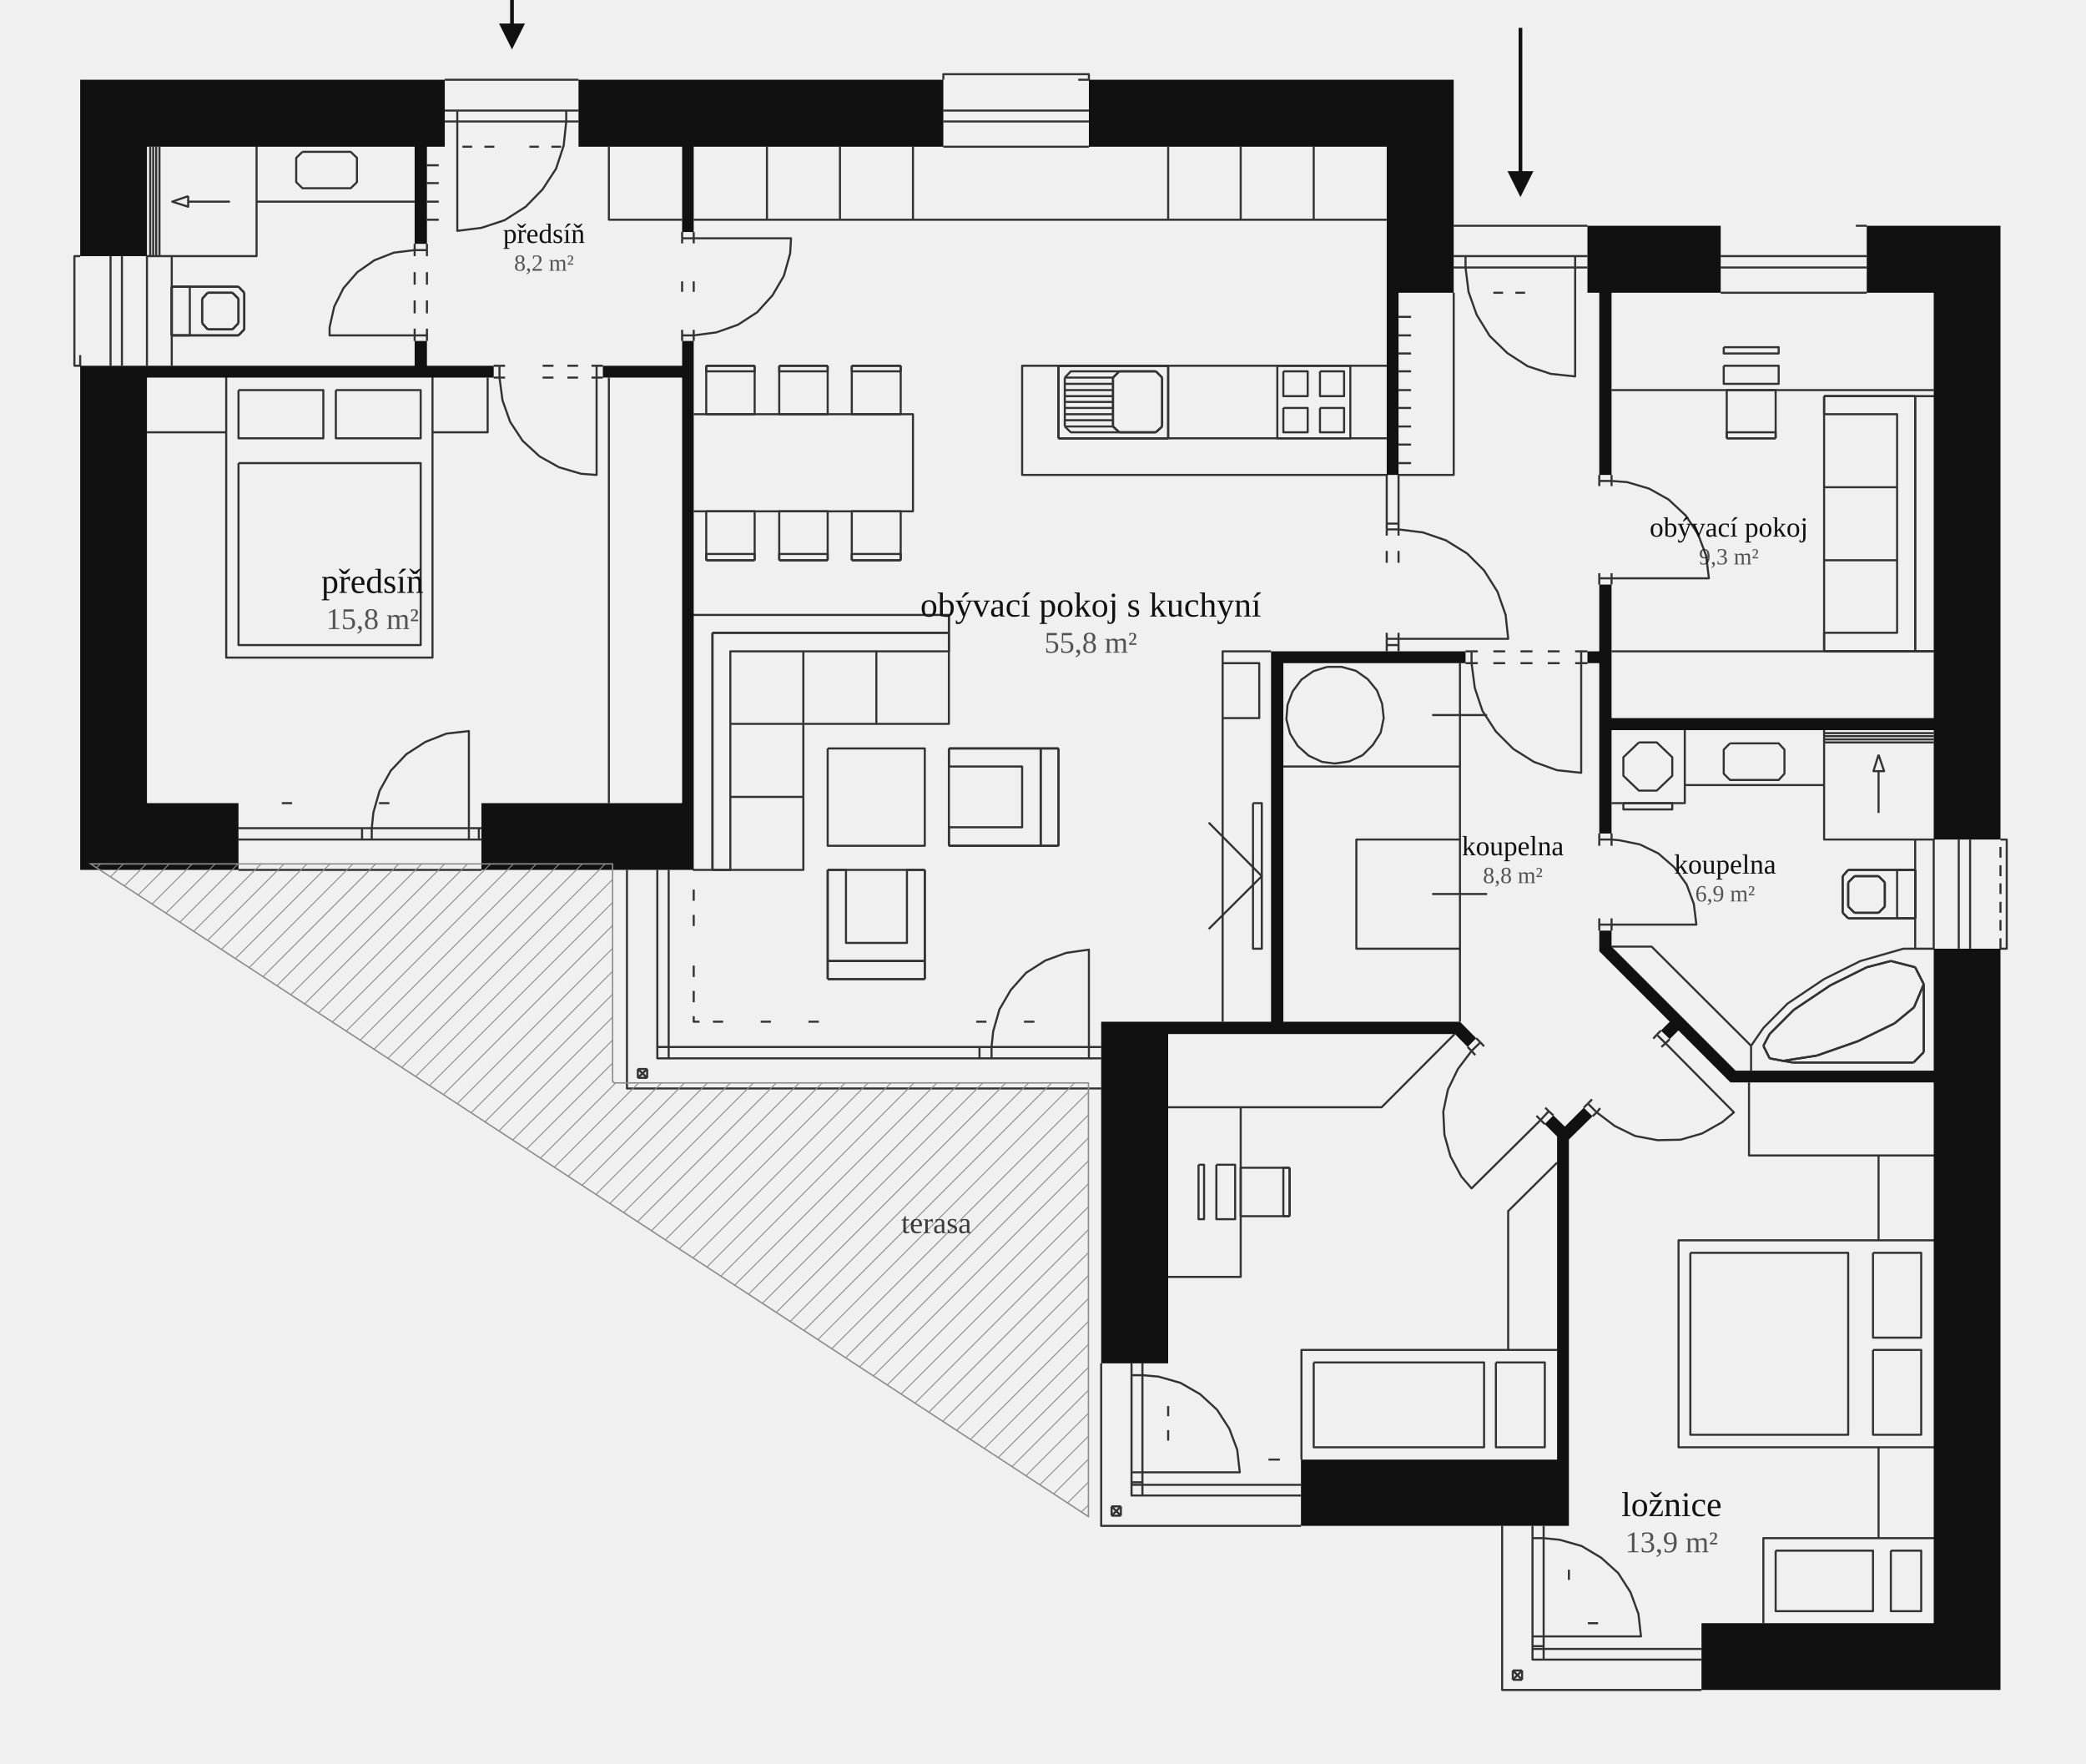
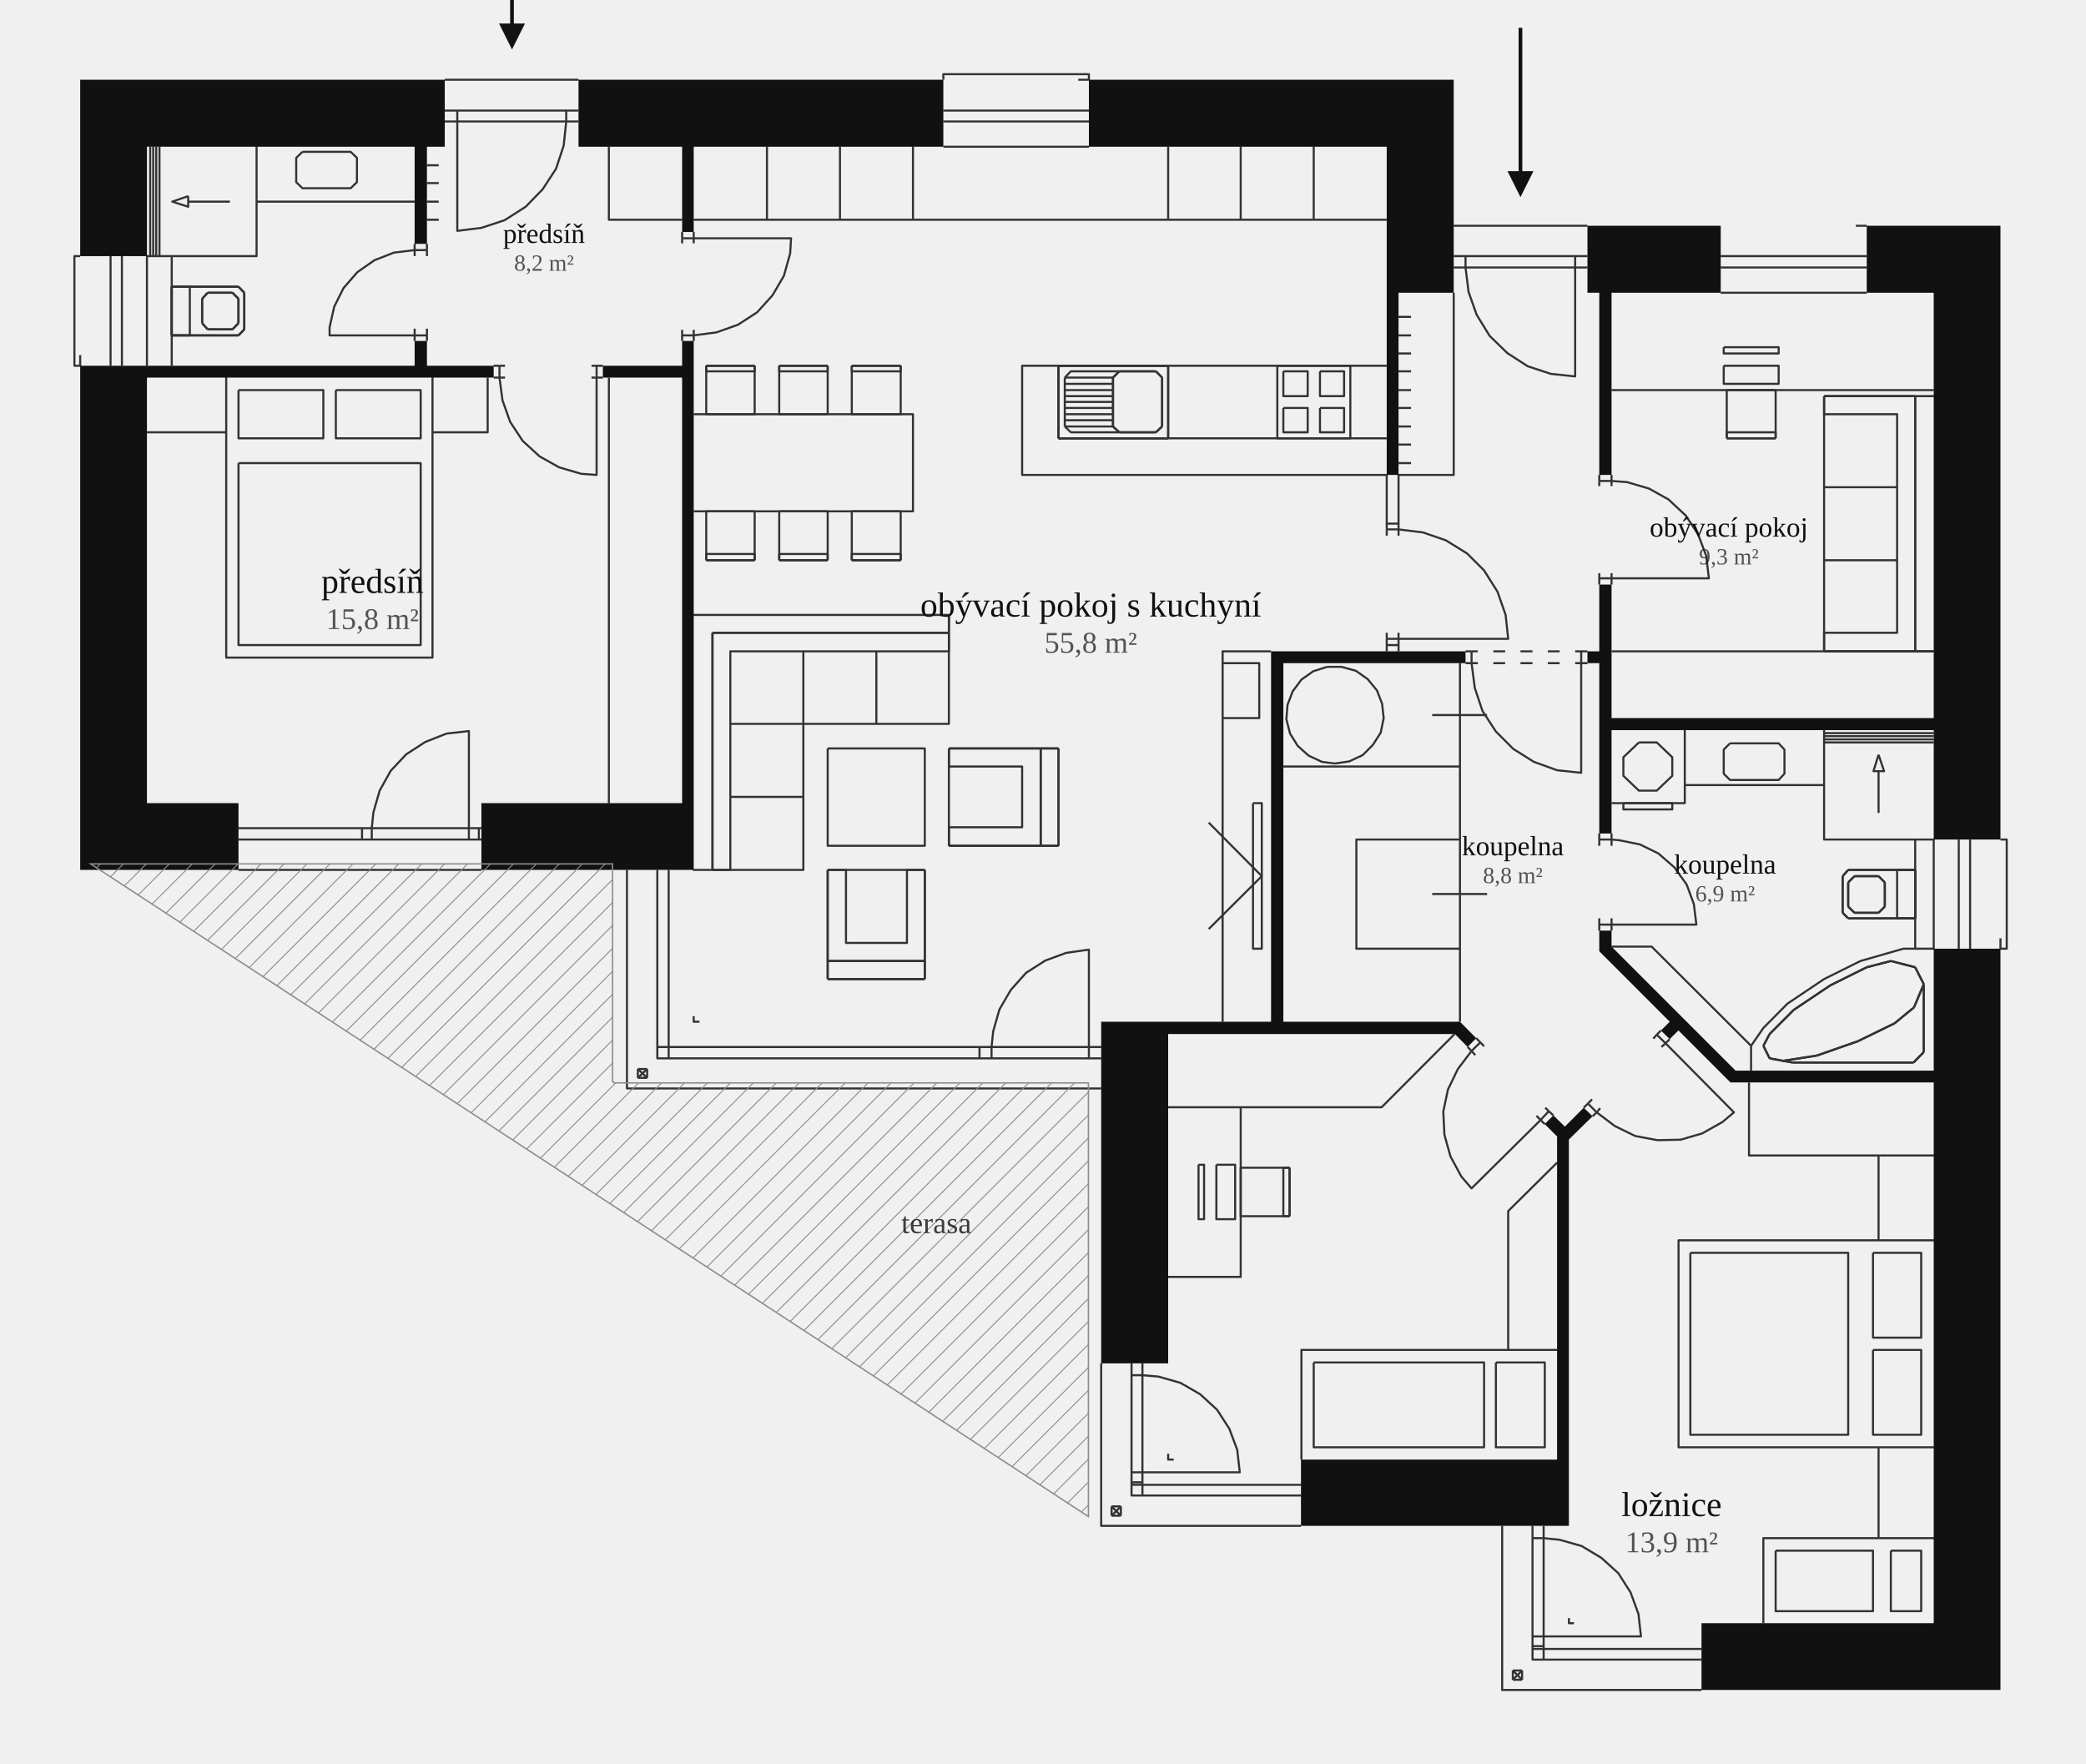
<svg xmlns="http://www.w3.org/2000/svg" viewBox="0 0 900 761" class="floorplan" role="img" aria-label="Půdorys domu 150g9z se zařízením">
  <defs>
    <marker id="sip" viewBox="0 0 10 10" refX="8" refY="5" markerWidth="7" markerHeight="7" orient="auto">
      <path d="M0 0 L10 5 L0 10 Z" fill="#111111" />
    </marker>
    <pattern id="sraf" width="7" height="7" patternUnits="userSpaceOnUse" patternTransform="rotate(45)">
      <path d="M0 0 L0 7" stroke="#8C8C8C" stroke-width=".8" />
    </pattern>
  </defs>
  <style>.furn path{vector-effect:non-scaling-stroke}.doors .arc{stroke-dasharray:2 2;stroke-width:.5}.terasa{fill:url(#sraf);stroke:#8C8C8C;stroke-width:.6}</style>
  <g class="furn" fill="#fff" stroke="#333333" stroke-width=".9" stroke-linejoin="round">
    <path fill="none" d="M249.6 34.4 L191.9 34.4" />
    <path fill="none" d="M407.0 34.4 L407.0 32.0 L469.8 32.0 L469.8 34.4 L465.2 34.4" />
    <path fill="none" d="M249.6 47.7 L191.9 47.7" />
    <path fill="none" d="M197.3 47.7 L197.3 99.6 L207.7 98.3 L217.7 95.0 L226.8 89.2 L234.1 81.7 L239.9 72.8 L243.2 62.8 L244.3 52.4 L244.3 47.7" />
    <path fill="none" d="M469.8 47.7 L407.0 47.7" />
    <path fill="none" d="M249.6 52.4 L191.9 52.4" />
    <path fill="none" d="M469.8 52.4 L407.0 52.4" />
    <path fill="none" d="M64.8 110.5 L64.8 63.3" />
    <path fill="none" d="M66.1 110.5 L66.1 63.3" />
    <path fill="none" d="M67.4 110.5 L67.4 63.3" />
    <path fill="none" d="M68.8 110.5 L68.8 63.3" />
-     <path fill="none" d="M203.7 63.3 L199.5 63.3" />
-     <path fill="none" d="M213.3 63.3 L209.0 63.3" />
-     <path fill="none" d="M232.5 63.3 L228.4 63.3" />
-     <path fill="none" d="M242.1 63.3 L237.9 63.3" />
    <path fill="none" d="M294.3 94.8 L262.7 94.8 L262.7 63.3" />
    <path fill="none" d="M330.9 63.3 L330.9 94.8" />
    <path fill="none" d="M362.4 63.3 L362.4 94.8" />
    <path fill="none" d="M393.9 63.3 L393.9 94.8" />
    <path fill="none" d="M469.8 63.3 L407.0 63.3" />
    <path fill="none" d="M504.0 63.3 L504.0 94.8" />
    <path fill="none" d="M535.3 63.3 L535.3 94.8" />
    <path fill="none" d="M566.8 63.3 L566.8 94.8" />
    <path fill="none" d="M189.3 71.3 L184.2 71.3" />
    <path fill="none" d="M189.3 79.0 L184.2 79.0" />
    <path fill="none" d="M99.2 87.0 L81.2 87.0" />
    <path fill="none" d="M178.9 87.0 L110.7 87.0 L110.7 63.3 L110.7 110.5 L63.4 110.5 L63.4 157.8" />
    <path fill="none" d="M189.3 87.0 L184.2 87.0" />
    <path fill="none" d="M189.3 94.8 L184.2 94.8" />
    <path fill="none" d="M598.3 94.8 L299.3 94.8" />
    <path fill="none" d="M684.9 97.4 L627.2 97.4" />
    <path fill="none" d="M805.4 97.4 L800.7 97.4" />
    <path fill="none" d="M294.3 100.1 L294.3 102.8" />
    <path fill="none" d="M299.3 100.1 L299.3 102.8" />
    <path fill="none" d="M294.3 102.8 L294.3 105.0" />
    <path fill="none" d="M299.3 102.8 L294.3 102.8" />
    <path fill="none" d="M299.3 102.8 L299.3 105.0" />
    <path fill="none" d="M299.3 144.7 L309.1 143.4 L318.4 140.1 L326.7 134.7 L333.3 127.4 L338.2 119.0 L340.9 109.4 L341.3 102.8 L299.3 102.8" />
    <path fill="none" d="M178.9 105.2 L178.9 107.9" />
    <path fill="none" d="M184.2 105.2 L184.2 107.9" />
    <path fill="none" d="M178.9 107.9 L178.9 110.5" />
    <path fill="none" d="M178.9 107.9 L184.2 107.9" />
    <path fill="none" d="M178.9 107.9 L169.9 109.0 L161.5 112.3 L154.2 117.4 L148.2 124.3 L144.2 132.3 L142.2 141.2 L142.2 144.7 L178.9 144.7" />
    <path fill="none" d="M184.2 107.9 L184.2 110.5" />
    <path fill="none" d="M34.6 110.5 L32.1 110.5 L32.1 157.8 L34.6 157.8 L34.6 153.2" />
    <path fill="none" d="M47.7 157.8 L47.7 110.5" />
    <path fill="none" d="M52.6 157.8 L52.6 110.5" />
    <path fill="none" d="M74.1 110.5 L74.1 157.8" />
    <path fill="none" d="M684.9 110.5 L627.2 110.5" />
    <path fill="none" d="M632.3 110.5 L632.3 115.4 L633.6 125.9 L637.1 135.8 L642.7 144.9 L650.3 152.3 L659.1 158.0 L669.1 161.3 L679.6 162.4 L679.6 110.5" />
    <path fill="none" d="M805.4 110.5 L742.4 110.5" />
    <path fill="none" d="M684.9 115.4 L627.2 115.4" />
    <path fill="none" d="M805.4 115.4 L742.4 115.4" />
-     <path fill="none" d="M178.9 117.4 L178.9 122.8" />
-     <path fill="none" d="M184.2 117.4 L184.2 122.8" />
-     <path fill="none" d="M294.3 121.4 L294.3 125.9" />
-     <path fill="none" d="M299.3 121.4 L299.3 125.9" />
    <path fill="none" d="M74.1 144.7 L74.1 123.7" />
    <path fill="none" d="M74.1 123.7 L74.1 144.7" />
    <path fill="none" d="M74.1 123.7 L74.1 144.7" />
    <path fill="none" d="M102.9 123.7 L74.1 123.7" />
    <path fill="none" d="M74.1 123.7 L81.9 123.7 L81.9 144.7 L74.1 144.7" />
    <path fill="none" d="M102.9 123.7 L74.1 123.7" />
    <path fill="none" d="M105.4 126.3 L102.9 123.7" />
    <path fill="none" d="M105.4 126.3 L102.9 123.7" />
    <path fill="none" d="M100.3 126.3 L89.6 126.3" />
    <path fill="none" d="M100.3 126.3 L89.6 126.3" />
    <path fill="none" d="M89.6 126.3 L87.2 128.9" />
    <path fill="none" d="M89.6 126.3 L87.2 128.9" />
    <path fill="none" d="M102.9 128.9 L100.3 126.3" />
    <path fill="none" d="M102.9 128.9 L100.3 126.3" />
    <path fill="none" d="M105.4 142.1 L105.4 126.3" />
    <path fill="none" d="M105.4 142.1 L105.4 126.3" />
    <path fill="none" d="M627.2 126.3 L627.2 204.9 L603.4 204.9 L603.4 228.4" />
-     <path fill="none" d="M648.5 126.3 L644.3 126.3" />
-     <path fill="none" d="M658.0 126.3 L653.8 126.3" />
    <path fill="none" d="M805.4 126.3 L742.4 126.3" />
    <path fill="none" d="M87.2 128.9 L87.2 139.4" />
    <path fill="none" d="M87.2 128.9 L87.2 139.4" />
    <path fill="none" d="M102.9 139.4 L102.9 128.9" />
    <path fill="none" d="M102.9 139.4 L102.9 128.9" />
-     <path fill="none" d="M178.9 129.6 L178.9 135.2" />
-     <path fill="none" d="M184.2 129.6 L184.2 135.2" />
    <path fill="none" d="M603.4 136.7 L608.8 136.7" />
    <path fill="none" d="M87.2 139.4 L89.6 142.1" />
    <path fill="none" d="M87.2 139.4 L89.6 142.1" />
    <path fill="none" d="M100.3 142.1 L102.9 139.4" />
    <path fill="none" d="M100.3 142.1 L102.9 139.4" />
    <path fill="none" d="M178.9 141.8 L178.9 144.7" />
    <path fill="none" d="M184.2 141.8 L184.2 144.7" />
    <path fill="none" d="M89.6 142.1 L100.3 142.1" />
    <path fill="none" d="M89.6 142.1 L100.3 142.1" />
    <path fill="none" d="M102.9 144.7 L105.4 142.1" />
    <path fill="none" d="M102.9 144.7 L105.4 142.1" />
    <path fill="none" d="M294.3 142.3 L294.3 144.7" />
    <path fill="none" d="M299.3 142.3 L299.3 144.7" />
    <path fill="none" d="M74.1 144.7 L102.9 144.7" />
    <path fill="none" d="M74.1 144.7 L102.9 144.7" />
    <path fill="none" d="M178.9 147.1 L178.9 144.7" />
    <path fill="none" d="M178.9 144.7 L184.2 144.7" />
    <path fill="none" d="M184.2 147.1 L184.2 144.7" />
    <path fill="none" d="M294.3 147.1 L294.3 144.7" />
    <path fill="none" d="M299.3 144.7 L294.3 144.7" />
    <path fill="none" d="M299.3 147.1 L299.3 144.7" />
    <path fill="none" d="M603.4 144.7 L608.8 144.7" />
    <path fill="none" d="M603.4 152.5 L608.8 152.5" />
    <path fill="none" d="M213.0 157.8 L215.5 157.8" />
    <path fill="none" d="M215.5 162.9 L215.5 157.8" />
    <path fill="none" d="M217.9 157.8 L215.5 157.8" />
-     <path fill="none" d="M238.8 157.8 L234.1 157.8" />
-     <path fill="none" d="M249.4 157.8 L244.8 157.8" />
    <path fill="none" d="M257.4 157.8 L255.2 157.8" />
    <path fill="none" d="M257.4 162.9 L257.4 157.8" />
    <path fill="none" d="M260.1 157.8 L257.4 157.8" />
    <path fill="none" d="M325.6 157.8 L325.6 178.7 L304.7 178.7 L304.7 157.8" />
    <path fill="none" d="M325.6 157.8 L325.6 160.2 L304.7 160.2 L304.7 157.8" />
    <path fill="none" d="M304.7 157.8 L325.6 157.8" />
    <path fill="none" d="M304.7 157.8 L325.6 157.8" />
    <path fill="none" d="M357.1 157.8 L357.1 178.7 L336.2 178.7 L336.2 157.8" />
    <path fill="none" d="M357.1 157.8 L357.1 160.2 L336.2 160.2 L336.2 157.8" />
    <path fill="none" d="M336.2 157.8 L357.1 157.8" />
    <path fill="none" d="M336.2 157.8 L357.1 157.8" />
    <path fill="none" d="M388.6 157.8 L388.6 178.7 L367.5 178.7 L367.5 157.8" />
    <path fill="none" d="M388.6 157.8 L388.6 160.2 L367.5 160.2 L367.5 157.8" />
    <path fill="none" d="M367.5 157.8 L388.6 157.8" />
    <path fill="none" d="M367.5 157.8 L388.6 157.8" />
    <path fill="none" d="M456.7 189.1 L456.7 157.8" />
    <path fill="none" d="M456.7 189.1 L456.7 157.8" />
    <path fill="none" d="M456.7 189.1 L456.7 157.8" />
    <path fill="none" d="M456.7 157.8 L504.0 157.8" />
    <path fill="none" d="M456.7 157.8 L504.0 157.8" />
    <path fill="none" d="M504.0 157.8 L504.0 189.1" />
    <path fill="none" d="M504.0 157.8 L504.0 189.1" />
    <path fill="none" d="M598.3 157.8 L441.0 157.8 L441.0 204.9 L598.3 204.9 L598.3 228.4" />
    <path fill="none" d="M498.7 160.2 L482.9 160.2" />
    <path fill="none" d="M498.7 160.2 L482.9 160.2" />
    <path fill="none" d="M482.9 160.2 L462.0 160.2 L459.4 162.9" />
    <path fill="none" d="M482.9 160.2 L480.2 162.9" />
    <path fill="none" d="M482.9 160.2 L480.2 162.9" />
    <path fill="none" d="M501.4 162.9 L498.7 160.2" />
    <path fill="none" d="M501.4 162.9 L498.7 160.2" />
    <path fill="none" d="M603.4 160.2 L608.8 160.2" />
    <path fill="none" d="M63.4 186.5 L97.6 186.5 L97.6 162.9 L97.6 283.7 L186.6 283.7 L186.6 162.9 L186.6 186.5 L210.4 186.5 L210.4 162.9" />
    <path fill="none" d="M213.0 162.9 L215.5 162.9" />
    <path fill="none" d="M215.5 162.9 L216.8 172.7 L220.1 182.0 L225.5 190.2 L232.8 196.9 L241.2 201.6 L250.7 204.4 L257.4 204.9 L257.4 162.9" />
    <path fill="none" d="M217.9 162.9 L215.5 162.9" />
-     <path fill="none" d="M238.8 162.9 L234.1 162.9" />
-     <path fill="none" d="M249.4 162.9 L244.8 162.9" />
    <path fill="none" d="M257.4 162.9 L255.2 162.9" />
    <path fill="none" d="M260.1 162.9 L257.4 162.9" />
    <path fill="none" d="M262.7 162.9 L262.7 346.5" />
    <path fill="none" d="M459.4 162.9 L459.4 184.0" />
    <path fill="none" d="M480.2 162.9 L459.4 162.9" />
    <path fill="none" d="M480.2 162.9 L480.2 184.0" />
    <path fill="none" d="M480.2 162.9 L480.2 184.0" />
    <path fill="none" d="M501.4 184.0 L501.4 162.9" />
    <path fill="none" d="M501.4 184.0 L501.4 162.9" />
    <path fill="none" d="M480.2 165.6 L459.4 165.6" />
    <path fill="none" d="M480.2 168.3 L459.4 168.3" />
    <path fill="none" d="M603.4 168.3 L608.8 168.3" />
    <path fill="none" d="M695.3 168.3 L834.3 168.3" />
    <path fill="none" d="M480.2 170.9 L459.4 170.9" />
    <path fill="none" d="M787.0 281.0 L787.0 273.0 L818.5 273.0 L818.5 178.7 L787.0 178.7 L787.0 170.9" />
    <path fill="none" d="M787.0 281.0 L787.0 170.9" />
    <path fill="none" d="M787.0 170.9 L826.3 170.9" />
    <path fill="none" d="M787.0 170.9 L834.3 170.9 L826.3 170.9" />
    <path fill="none" d="M826.3 170.9 L826.3 281.0" />
    <path fill="none" d="M826.3 281.0 L826.3 170.9" />
    <path fill="none" d="M480.2 173.4 L459.4 173.4" />
    <path fill="none" d="M480.2 176.0 L459.4 176.0" />
    <path fill="none" d="M603.4 176.0 L608.8 176.0" />
    <path fill="none" d="M299.3 178.7 L393.9 178.7 L393.9 220.6 L299.3 220.6" />
    <path fill="none" d="M480.2 178.7 L459.4 178.7" />
    <path fill="none" d="M480.2 181.3 L459.4 181.3" />
    <path fill="none" d="M459.4 184.0 L462.0 186.5 L482.9 186.5" />
    <path fill="none" d="M480.2 184.0 L459.4 184.0" />
    <path fill="none" d="M480.2 184.0 L482.9 186.5" />
    <path fill="none" d="M480.2 184.0 L482.9 186.5" />
    <path fill="none" d="M498.7 186.5 L501.4 184.0" />
    <path fill="none" d="M498.7 186.5 L501.4 184.0" />
    <path fill="none" d="M603.4 184.0 L608.8 184.0" />
    <path fill="none" d="M482.9 186.5 L498.7 186.5" />
    <path fill="none" d="M482.9 186.5 L498.7 186.5" />
    <path fill="none" d="M504.0 189.1 L456.7 189.1" />
    <path fill="none" d="M456.7 189.1 L598.3 189.1" />
    <path fill="none" d="M504.0 189.1 L456.7 189.1" />
    <path fill="none" d="M745.0 189.1 L766.1 189.1" />
    <path fill="none" d="M766.1 189.1 L745.0 189.1" />
    <path fill="none" d="M766.1 189.1 L766.1 186.5 L745.0 186.5 L745.0 189.1" />
    <path fill="none" d="M745.0 189.1 L745.0 168.3 L766.1 168.3 L766.1 189.1" />
    <path fill="none" d="M603.4 191.8 L608.8 191.8" />
    <path fill="none" d="M603.4 199.8 L608.8 199.8" />
    <path fill="none" d="M690.0 204.9 L690.0 207.5" />
    <path fill="none" d="M695.3 204.9 L695.3 207.5" />
    <path fill="none" d="M690.0 207.5 L690.0 209.7" />
    <path fill="none" d="M695.3 207.5 L690.0 207.5" />
    <path fill="none" d="M695.3 207.5 L695.3 209.7" />
    <path fill="none" d="M695.3 249.5 L737.3 249.5 L736.1 239.7 L732.6 230.4 L727.3 222.4 L719.9 215.5 L711.5 210.8 L702.0 208.0 L695.3 207.5" />
    <path fill="none" d="M787.0 210.2 L818.5 210.2" />
    <path fill="none" d="M603.4 225.9 L598.3 225.9" />
    <path fill="none" d="M598.3 231.1 L598.3 228.4" />
    <path fill="none" d="M603.4 228.4 L598.3 228.4" />
    <path fill="none" d="M603.4 231.1 L603.4 228.4" />
    <path fill="none" d="M603.4 275.6 L650.7 275.6 L649.6 265.3 L646.1 255.3 L640.3 246.1 L633.0 238.8 L623.8 233.1 L613.9 229.7 L603.4 228.4" />
-     <path fill="none" d="M598.3 242.8 L598.3 237.7" />
-     <path fill="none" d="M603.4 242.8 L603.4 237.7" />
    <path fill="none" d="M325.6 241.7 L304.7 241.7" />
    <path fill="none" d="M325.6 241.7 L304.7 241.7" />
    <path fill="none" d="M304.7 241.7 L304.7 220.6 L325.6 220.6 L325.6 241.7" />
    <path fill="none" d="M304.7 241.7 L304.7 239.0 L325.6 239.0 L325.6 241.7" />
    <path fill="none" d="M357.1 241.7 L336.2 241.7" />
    <path fill="none" d="M357.1 241.7 L336.2 241.7" />
    <path fill="none" d="M336.2 241.7 L336.2 220.6 L357.1 220.6 L357.1 241.7" />
    <path fill="none" d="M336.2 241.7 L336.2 239.0 L357.1 239.0 L357.1 241.7" />
    <path fill="none" d="M388.6 241.7 L367.5 241.7" />
    <path fill="none" d="M388.6 241.7 L367.5 241.7" />
    <path fill="none" d="M367.5 241.7 L367.5 220.6 L388.6 220.6 L388.6 241.7" />
    <path fill="none" d="M367.5 241.7 L367.5 239.0 L388.6 239.0 L388.6 241.7" />
    <path fill="none" d="M818.5 241.7 L787.0 241.7" />
    <path fill="none" d="M690.0 247.3 L690.0 249.5" />
    <path fill="none" d="M695.3 247.3 L695.3 249.5" />
    <path fill="none" d="M690.0 252.2 L690.0 249.5" />
    <path fill="none" d="M695.3 249.5 L690.0 249.5" />
    <path fill="none" d="M695.3 252.2 L695.3 249.5" />
    <path fill="none" d="M409.4 273.0 L409.4 265.3" />
    <path fill="none" d="M409.4 265.3 L409.4 312.3 L346.6 312.3" />
    <path fill="none" d="M409.4 265.3 L299.3 265.3 L409.4 265.3" />
    <path fill="none" d="M307.4 375.3 L307.4 273.0" />
    <path fill="none" d="M307.4 375.3 L307.4 273.0" />
    <path fill="none" d="M307.4 273.0 L409.4 273.0" />
    <path fill="none" d="M307.4 273.0 L409.4 273.0" />
    <path fill="none" d="M409.4 273.0 L409.4 281.0 L315.1 281.0 L315.1 375.3 L307.4 375.3" />
    <path fill="none" d="M598.3 275.6 L598.3 273.0" />
    <path fill="none" d="M603.4 275.6 L603.4 273.0" />
    <path fill="none" d="M598.3 281.0 L598.3 275.6" />
    <path fill="none" d="M603.4 275.6 L598.3 275.6" />
    <path fill="none" d="M603.4 281.0 L603.4 275.6" />
    <path fill="none" d="M603.4 278.3 L598.3 278.3" />
    <path fill="none" d="M346.6 281.0 L346.6 312.3" />
    <path fill="none" d="M378.1 312.3 L378.1 281.0" />
    <path fill="none" d="M548.4 281.0 L527.5 281.0 L527.5 440.8" />
    <path fill="none" d="M632.3 281.0 L634.9 281.0" />
    <path fill="none" d="M634.9 286.1 L634.9 281.0" />
    <path fill="none" d="M634.9 281.0 L637.6 281.0" />
    <path fill="none" d="M644.3 281.0 L649.4 281.0" />
    <path fill="none" d="M656.0 281.0 L661.2 281.0" />
    <path fill="none" d="M667.8 281.0 L672.9 281.0" />
    <path fill="none" d="M679.6 281.0 L682.2 281.0" />
    <path fill="none" d="M682.2 286.1 L682.2 281.0" />
    <path fill="none" d="M684.9 281.0 L682.2 281.0" />
    <path fill="none" d="M695.3 281.0 L834.3 281.0" />
    <path fill="none" d="M826.3 281.0 L787.0 281.0" />
    <path fill="none" d="M834.3 281.0 L787.0 281.0" />
    <path fill="none" d="M834.3 281.0 L826.3 281.0" />
    <path fill="none" d="M527.5 286.1 L543.3 286.1 L543.3 309.8 L527.5 309.8" />
    <path fill="none" d="M629.9 286.1 L629.9 440.8" />
    <path fill="none" d="M632.3 286.1 L634.9 286.1" />
    <path fill="none" d="M634.9 286.1 L636.3 296.8 L639.6 306.7 L645.4 315.6 L652.9 323.1 L661.8 328.7 L671.8 332.3 L682.2 333.4 L682.2 286.1" />
    <path fill="none" d="M634.9 286.1 L637.6 286.1" />
    <path fill="none" d="M644.3 286.1 L649.4 286.1" />
    <path fill="none" d="M656.0 286.1 L661.2 286.1" />
    <path fill="none" d="M667.8 286.1 L672.9 286.1" />
    <path fill="none" d="M679.6 286.1 L682.2 286.1" />
    <path fill="none" d="M684.9 286.1 L682.2 286.1" />
    <path fill="none" d="M617.9 308.5 L641.6 308.5" />
    <path fill="none" d="M346.6 312.3 L315.1 312.3" />
    <path fill="none" d="M346.6 312.3 L346.6 375.3 L299.3 375.3 L307.4 375.3" />
    <path fill="none" d="M787.0 316.3 L834.3 316.3" />
    <path fill="none" d="M787.0 317.6 L834.3 317.6" />
    <path fill="none" d="M787.0 319.0 L834.3 319.0" />
    <path fill="none" d="M787.0 320.3 L834.3 320.3" />
    <path fill="none" d="M409.4 322.9 L409.4 330.7 L441.0 330.7 L441.0 356.9 L409.4 356.9 L409.4 364.9" />
    <path fill="none" d="M409.4 322.9 L409.4 364.9" />
    <path fill="none" d="M449.0 322.9 L409.4 322.9" />
    <path fill="none" d="M456.7 322.9 L409.4 322.9" />
    <path fill="none" d="M449.0 364.9 L449.0 322.9" />
    <path fill="none" d="M449.0 322.9 L449.0 364.9" />
    <path fill="none" d="M456.7 322.9 L449.0 322.9" />
    <path fill="none" d="M456.7 364.9 L456.7 322.9" />
    <path fill="none" d="M456.7 364.9 L456.7 322.9" />
    <path fill="none" d="M629.9 330.7 L553.7 330.7" />
    <path fill="none" d="M810.5 350.7 L810.5 332.7" />
    <path fill="none" d="M346.6 343.8 L315.1 343.8" />
-     <path fill="none" d="M121.6 346.5 L126.0 346.5" />
-     <path fill="none" d="M163.5 346.5 L168.0 346.5" />
    <path fill="none" d="M755.5 451.2 L760.8 443.5 L771.2 433.0 L787.0 422.4 L802.7 414.6 L821.2 409.3 L834.3 409.3 L834.3 362.2 L787.0 362.2 L787.0 315.0 L787.0 338.7 L726.9 338.7 L726.9 315.0 L726.9 346.5 L695.3 346.5" />
    <path fill="none" d="M521.5 354.9 L544.4 378.0 L521.5 400.8" />
    <path fill="none" d="M102.9 357.3 L207.7 357.3" />
    <path fill="none" d="M156.2 362.2 L156.2 357.3" />
    <path fill="none" d="M206.6 362.2 L206.6 357.3" />
    <path fill="none" d="M690.0 359.6 L690.0 362.2" />
    <path fill="none" d="M695.3 359.6 L695.3 362.2" />
    <path fill="none" d="M102.9 362.2 L207.7 362.2" />
    <path fill="none" d="M202.3 362.2 L202.3 315.4 L192.6 316.5 L183.5 320.1 L175.3 325.4 L168.6 332.5 L163.8 341.1 L161.1 350.5 L160.4 357.3 L160.4 362.2" />
    <path fill="none" d="M629.9 362.2 L585.2 362.2 L585.2 409.3 L629.9 409.3" />
    <path fill="none" d="M690.0 362.2 L690.0 364.9" />
    <path fill="none" d="M695.3 362.2 L690.0 362.2" />
    <path fill="none" d="M695.3 362.2 L695.3 364.9" />
    <path fill="none" d="M695.3 398.9 L731.9 398.9 L730.8 390.0 L727.7 381.6 L722.4 374.2 L715.5 368.2 L707.5 364.3 L698.6 362.5 L695.3 362.2" />
    <path fill="none" d="M826.3 409.3 L826.3 362.2" />
    <path fill="none" d="M845.1 409.3 L845.1 362.2" />
    <path fill="none" d="M850.0 409.3 L850.0 362.2" />
    <path fill="none" d="M863.1 404.8 L863.1 409.3 L865.8 409.3 L865.8 362.2 L863.1 362.2" />
    <path fill="none" d="M409.4 364.9 L449.0 364.9" />
    <path fill="none" d="M409.4 364.9 L456.7 364.9" />
    <path fill="none" d="M449.0 364.9 L456.7 364.9" />
-     <path fill="none" d="M863.1 370.0 L863.1 365.4" />
-     <path fill="none" d="M863.1 378.0 L863.1 373.3" />
    <path fill="none" d="M102.9 375.3 L207.7 375.3" />
    <path fill="none" d="M270.5 375.3 L270.5 469.6 L475.1 469.6" />
    <path fill="none" d="M283.6 375.3 L283.6 456.6 L475.1 456.6" />
    <path fill="none" d="M288.5 375.3 L288.5 456.6" />
    <path fill="none" d="M357.1 375.3 L357.1 414.6" />
    <path fill="none" d="M357.1 375.3 L357.1 422.4" />
    <path fill="none" d="M399.0 375.3 L391.3 375.3 L391.3 406.8 L365.0 406.8 L365.0 375.3 L357.1 375.3" />
    <path fill="none" d="M399.0 375.3 L357.1 375.3" />
    <path fill="none" d="M399.0 414.6 L399.0 375.3" />
    <path fill="none" d="M399.0 422.4 L399.0 375.3" />
    <path fill="none" d="M797.4 375.3 L826.3 375.3" />
    <path fill="none" d="M797.4 375.3 L826.3 375.3" />
    <path fill="none" d="M795.0 378.0 L797.4 375.3" />
    <path fill="none" d="M795.0 378.0 L797.4 375.3" />
    <path fill="none" d="M826.3 396.2 L826.3 375.3" />
    <path fill="none" d="M826.3 375.3 L826.3 396.2" />
    <path fill="none" d="M826.3 375.3 L826.3 396.2" />
    <path fill="none" d="M826.3 375.3 L818.5 375.3 L818.5 396.2 L826.3 396.2" />
    <path fill="none" d="M795.0 393.8 L795.0 378.0" />
    <path fill="none" d="M795.0 393.8 L795.0 378.0" />
    <path fill="none" d="M800.1 378.0 L810.5 378.0" />
    <path fill="none" d="M800.1 378.0 L810.5 378.0" />
    <path fill="none" d="M797.4 380.7 L800.1 378.0" />
    <path fill="none" d="M797.4 380.7 L800.1 378.0" />
    <path fill="none" d="M810.5 378.0 L813.2 380.7" />
    <path fill="none" d="M810.5 378.0 L813.2 380.7" />
    <path fill="none" d="M797.4 391.1 L797.4 380.7" />
    <path fill="none" d="M797.4 391.1 L797.4 380.7" />
    <path fill="none" d="M813.2 380.7 L813.2 391.1" />
    <path fill="none" d="M813.2 380.7 L813.2 391.1" />
-     <path fill="none" d="M863.1 385.7 L863.1 381.1" />
-     <path fill="none" d="M299.3 383.8 L299.3 388.6" />
    <path fill="none" d="M617.9 385.7 L641.6 385.7" />
-     <path fill="none" d="M863.1 393.8 L863.1 389.1" />
    <path fill="none" d="M800.1 393.8 L797.4 391.1" />
    <path fill="none" d="M800.1 393.8 L797.4 391.1" />
    <path fill="none" d="M813.2 391.1 L810.5 393.8" />
    <path fill="none" d="M813.2 391.1 L810.5 393.8" />
    <path fill="none" d="M797.4 396.2 L795.0 393.8" />
    <path fill="none" d="M797.4 396.2 L795.0 393.8" />
    <path fill="none" d="M810.5 393.8 L800.1 393.8" />
    <path fill="none" d="M810.5 393.8 L800.1 393.8" />
-     <path fill="none" d="M299.3 394.7 L299.3 399.5" />
    <path fill="none" d="M690.0 396.2 L690.0 398.9" />
    <path fill="none" d="M695.3 396.2 L695.3 398.9" />
    <path fill="none" d="M826.3 396.2 L797.4 396.2" />
    <path fill="none" d="M826.3 396.2 L797.4 396.2" />
-     <path fill="none" d="M863.1 401.5 L863.1 396.9" />
    <path fill="none" d="M690.0 401.5 L690.0 398.9" />
    <path fill="none" d="M695.3 398.9 L690.0 398.9" />
    <path fill="none" d="M695.3 401.5 L695.3 398.9" />
    <path fill="none" d="M755.5 451.2 L712.6 408.4 L695.3 408.4" />
    <path fill="none" d="M357.1 414.6 L357.1 422.4" />
    <path fill="none" d="M357.1 414.6 L399.0 414.6" />
    <path fill="none" d="M399.0 414.6 L357.1 414.6" />
    <path fill="none" d="M399.0 422.4 L399.0 414.6" />
    <path fill="none" d="M815.8 414.6 L826.3 417.3" />
    <path fill="none" d="M815.8 414.6 L826.3 417.3" />
    <path fill="none" d="M805.4 417.3 L815.8 414.6" />
    <path fill="none" d="M805.4 417.3 L815.8 414.6" />
-     <path fill="none" d="M299.3 416.6 L299.3 421.5" />
    <path fill="none" d="M789.7 425.1 L805.4 417.3" />
    <path fill="none" d="M789.7 425.1 L805.4 417.3" />
    <path fill="none" d="M826.3 417.3 L830.0 424.6" />
    <path fill="none" d="M826.3 417.3 L830.0 424.6" />
    <path fill="none" d="M357.1 422.4 L399.0 422.4" />
    <path fill="none" d="M357.1 422.4 L399.0 422.4" />
    <path fill="none" d="M830.0 424.6 L830.0 453.9" />
    <path fill="none" d="M830.0 424.6 L830.0 453.9" />
    <path fill="none" d="M830.0 424.6 L825.8 434.6" />
    <path fill="none" d="M825.8 434.6 L830.0 424.6" />
    <path fill="none" d="M773.9 435.7 L789.7 425.1" />
    <path fill="none" d="M773.9 435.7 L789.7 425.1" />
-     <path fill="none" d="M299.3 427.5 L299.3 432.4" />
    <path fill="none" d="M825.8 434.6 L817.4 441.5" />
    <path fill="none" d="M817.4 441.5 L825.8 434.6" />
    <path fill="none" d="M763.5 446.1 L773.9 435.7" />
    <path fill="none" d="M763.5 446.1 L773.9 435.7" />
    <path fill="none" d="M299.3 438.4 L299.3 440.8 L301.8 440.8" />
-     <path fill="none" d="M307.6 440.8 L312.0 440.8" />
-     <path fill="none" d="M328.2 440.8 L332.6 440.8" />
-     <path fill="none" d="M348.8 440.8 L353.3 440.8" />
-     <path fill="none" d="M421.2 440.8 L425.6 440.8" />
-     <path fill="none" d="M441.8 440.8 L446.3 440.8" />
    <path fill="none" d="M817.4 441.5 L801.6 449.2" />
    <path fill="none" d="M801.6 449.2 L817.4 441.5" />
    <path fill="none" d="M716.6 444.6 L714.8 446.4" />
    <path fill="none" d="M627.6 446.1 L596.1 477.7 L504.0 477.7" />
    <path fill="none" d="M760.8 451.2 L763.5 446.1" />
    <path fill="none" d="M760.8 451.2 L763.5 446.1" />
    <path fill="none" d="M718.6 450.1 L714.8 446.4" />
    <path fill="none" d="M714.8 446.4 L713.3 448.1" />
    <path fill="none" d="M636.9 447.9 L638.7 449.7" />
    <path fill="none" d="M720.4 448.3 L718.6 450.1" />
    <path fill="none" d="M801.6 449.2 L783.9 455.4" />
    <path fill="none" d="M783.9 455.4 L801.6 449.2" />
    <path fill="none" d="M640.3 451.4 L638.7 449.7" />
    <path fill="none" d="M634.9 453.4 L638.7 449.7" />
    <path fill="none" d="M688.9 479.9 L696.7 485.8 L705.5 490.1 L715.1 491.9 L725.1 491.7 L734.4 489.0 L743.1 484.1 L748.1 479.9 L718.6 450.1" />
    <path fill="none" d="M718.6 450.1 L716.8 451.7" />
    <path fill="none" d="M755.5 461.9 L755.5 451.2" />
    <path fill="none" d="M763.5 456.6 L760.8 451.2" />
    <path fill="none" d="M763.5 456.6 L760.8 451.2" />
    <path fill="none" d="M283.6 451.7 L475.1 451.7" />
    <path fill="none" d="M422.6 456.6 L422.6 451.7" />
    <path fill="none" d="M633.2 451.7 L634.9 453.4" />
    <path fill="none" d="M636.5 455.2 L634.9 453.4" />
    <path fill="none" d="M634.9 453.4 L629.0 461.2 L624.7 470.1 L622.7 479.6 L623.2 489.6 L625.8 498.9 L630.5 507.6 L634.9 512.7 L664.7 483.2" />
    <path fill="none" d="M830.0 453.9 L825.6 458.4" />
    <path fill="none" d="M830.0 453.9 L825.6 458.4" />
    <path fill="none" d="M783.9 455.4 L769.2 457.7" />
    <path fill="none" d="M769.2 457.7 L783.9 455.4" />
    <path fill="none" d="M469.8 456.6 L469.8 409.7 L460.0 411.1 L451.0 414.4 L442.7 419.7 L436.1 427.1 L431.2 435.5 L428.5 445.0 L427.8 451.7 L427.8 456.6" />
    <path fill="none" d="M769.2 457.7 L763.5 456.6" />
    <path fill="none" d="M773.5 458.4 L763.5 456.6" />
    <path fill="none" d="M773.5 458.4 L769.2 457.7" />
    <path fill="none" d="M825.6 458.4 L773.5 458.4" />
    <path fill="none" d="M825.6 458.4 L773.5 458.4" />
    <path fill="none" d="M275.2 465.0 L275.2 461.2" />
    <path fill="none" d="M275.2 461.2 L279.2 465.0" />
    <path fill="none" d="M275.2 461.2 L279.2 461.2" />
    <path fill="none" d="M279.2 461.2 L279.2 465.0" />
    <path fill="none" d="M279.2 461.2 L275.2 465.0" />
    <path fill="none" d="M279.2 465.0 L275.2 465.0" />
    <path fill="none" d="M754.6 467.0 L754.6 498.5 L834.3 498.5 L810.5 498.5 L810.5 535.1 L834.3 535.1 L724.2 535.1 L724.2 624.4 L834.3 624.4 L810.5 624.4 L810.5 663.6 L834.3 663.6 L760.8 663.6 L760.8 700.3" />
    <path fill="none" d="M686.9 474.3 L685.1 476.1" />
    <path fill="none" d="M688.9 479.9 L685.1 476.1" />
    <path fill="none" d="M683.3 477.9 L685.1 476.1" />
    <path fill="none" d="M535.3 477.7 L535.3 550.9 L504.0 550.9" />
    <path fill="none" d="M668.2 479.4 L666.7 477.9" />
    <path fill="none" d="M690.4 478.1 L688.9 479.9" />
    <path fill="none" d="M670.2 481.2 L668.2 479.4" />
    <path fill="none" d="M664.7 483.2 L668.2 479.4" />
    <path fill="none" d="M687.1 481.6 L688.9 479.9" />
    <path fill="none" d="M664.7 483.2 L662.9 481.4" />
    <path fill="none" d="M666.5 485.0 L664.7 483.2" />
    <path fill="none" d="M671.8 501.6 L650.7 522.5 L650.7 582.4" />
    <path fill="none" d="M556.4 503.8 L556.4 524.7" />
    <path fill="none" d="M556.4 524.7 L556.4 503.8" />
    <path fill="none" d="M556.4 524.7 L553.7 524.7 L553.7 503.8 L556.4 503.8" />
    <path fill="none" d="M556.4 503.8 L535.3 503.8 L535.3 524.7 L556.4 524.7" />
    <path fill="none" d="M671.8 582.4 L561.5 582.4 L561.5 629.7" />
    <path fill="none" d="M475.1 588.2 L475.1 658.3 L561.3 658.3" />
    <path fill="none" d="M488.2 588.2 L488.2 645.2 L561.3 645.2" />
    <path fill="none" d="M492.9 588.2 L492.9 640.6" />
    <path fill="none" d="M488.2 635.2 L534.9 635.2 L533.8 625.5 L530.4 616.4 L525.1 608.2 L517.8 601.5 L509.3 596.6 L499.8 593.9 L492.9 593.3 L488.2 593.3" />
-     <path fill="none" d="M504.0 606.6 L504.0 611.0" />
-     <path fill="none" d="M504.0 617.0 L504.0 621.5" />
-     <path fill="none" d="M547.3 629.7 L552.2 629.7" />
+     <path fill="none" d="M504.0 627.2 L504.0 629.7 L506.4 629.7" />
    <path fill="none" d="M488.2 639.5 L492.9 639.5" />
    <path fill="none" d="M492.9 640.6 L488.2 640.6" />
    <path fill="none" d="M492.9 640.6 L492.9 645.2" />
    <path fill="none" d="M492.9 640.6 L561.3 640.6" />
    <path fill="none" d="M479.6 653.9 L479.6 649.9" />
    <path fill="none" d="M479.6 649.9 L483.6 653.9" />
    <path fill="none" d="M479.6 649.9 L483.6 649.9" />
    <path fill="none" d="M483.6 649.9 L483.6 653.9" />
    <path fill="none" d="M483.6 649.9 L479.6 653.9" />
    <path fill="none" d="M483.6 653.9 L479.6 653.9" />
    <path fill="none" d="M648.1 658.3 L648.1 729.1 L734.1 729.1" />
    <path fill="none" d="M661.2 658.3 L661.2 716.0 L734.1 716.0" />
    <path fill="none" d="M666.0 658.3 L666.0 711.4" />
    <path fill="none" d="M661.2 706.0 L708.0 706.0 L706.9 696.3 L703.5 687.0 L698.2 678.7 L690.9 672.1 L682.4 667.0 L672.9 664.3 L666.0 663.6 L661.2 663.6" />
-     <path fill="none" d="M676.9 677.2 L676.9 681.6" />
-     <path fill="none" d="M685.1 700.3 L689.5 700.3" />
+     <path fill="none" d="M676.9 698.1 L676.9 700.3 L679.1 700.3" />
    <path fill="none" d="M661.2 710.2 L666.0 710.2" />
    <path fill="none" d="M666.0 711.4 L661.2 711.4" />
    <path fill="none" d="M666.0 711.4 L666.0 716.0" />
    <path fill="none" d="M666.0 711.4 L734.1 711.4" />
    <path fill="none" d="M652.7 724.7 L652.7 720.7" />
    <path fill="none" d="M652.7 720.7 L656.7 724.7" />
    <path fill="none" d="M652.7 720.7 L656.7 720.7" />
    <path fill="none" d="M656.7 720.7 L656.7 724.7" />
    <path fill="none" d="M656.7 720.7 L652.7 724.7" />
    <path fill="none" d="M656.7 724.7 L652.7 724.7" />
    <path fill="none" d="M130.5 65.5 L151.3 65.5 L154.0 68.1 L154.0 78.6 L151.3 81.2 L130.5 81.2 L127.8 78.6 L127.8 68.1 L130.5 65.5" />
    <path fill="none" d="M81.2 84.6 L74.3 87.0 L81.2 89.2 L81.2 84.6" />
    <path fill="none" d="M743.7 149.8 L743.7 152.5 L767.4 152.5 L767.4 149.8 L743.7 149.8" />
    <path fill="none" d="M551.1 157.8 L582.6 157.8 L582.6 189.1 L551.1 189.1 L551.1 157.8" />
    <path fill="none" d="M743.7 157.8 L743.7 165.6 L767.4 165.6 L767.4 157.8 L743.7 157.8" />
    <path fill="none" d="M553.7 160.2 L553.7 170.9 L564.2 170.9 L564.2 160.2 L553.7 160.2" />
    <path fill="none" d="M569.5 160.2 L569.5 170.9 L579.9 170.9 L579.9 160.2 L569.5 160.2" />
    <path fill="none" d="M102.9 168.3 L139.5 168.3 L139.5 189.1 L102.9 189.1 L102.9 168.3" />
    <path fill="none" d="M144.9 168.3 L181.5 168.3 L181.5 189.1 L144.9 189.1 L144.9 168.3" />
    <path fill="none" d="M553.7 176.0 L564.2 176.0 L564.2 186.5 L553.7 186.5 L553.7 176.0" />
    <path fill="none" d="M569.5 176.0 L569.5 186.5 L579.9 186.5 L579.9 176.0 L569.5 176.0" />
    <path fill="none" d="M102.9 199.8 L181.5 199.8 L181.5 278.3 L102.9 278.3 L102.9 199.8" />
    <path fill="none" d="M572.6 287.7 L566.6 289.6 L561.5 293.2 L557.7 298.3 L555.5 304.1 L555.0 310.3 L556.6 316.5 L559.9 321.8 L564.6 326.0 L570.4 328.7 L575.9 329.4 L582.1 328.5 L587.9 325.8 L592.3 321.4 L595.7 316.1 L597.0 309.8 L596.3 303.6 L594.1 297.9 L590.1 293.0 L585.0 289.4 L578.8 287.7 L572.6 287.7" />
    <path fill="none" d="M707.1 320.3 L714.8 320.3 L721.5 326.7 L721.5 334.7 L714.8 341.1 L707.1 341.1 L700.4 334.7 L700.4 326.7 L707.1 320.3" />
    <path fill="none" d="M746.4 320.7 L767.4 320.7 L769.9 323.4 L769.9 333.8 L767.4 336.5 L746.4 336.5 L743.7 333.8 L743.7 323.4 L746.4 320.7" />
    <path fill="none" d="M357.1 322.9 L357.1 364.9 L399.0 364.9 L399.0 322.9 L357.1 322.9" />
    <path fill="none" d="M810.5 325.6 L808.3 332.7 L812.9 332.7 L810.5 325.6" />
    <path fill="none" d="M540.6 346.5 L540.6 409.3 L544.4 409.3 L544.4 346.5 L540.6 346.5" />
    <path fill="none" d="M700.4 346.5 L700.4 349.2 L721.5 349.2 L721.5 346.5 L700.4 346.5" />
    <path fill="none" d="M517.1 502.5 L519.5 502.5 L519.5 526.0 L517.1 526.0 L517.1 502.5" />
    <path fill="none" d="M524.8 502.5 L532.9 502.5 L532.9 526.0 L524.8 526.0 L524.8 502.5" />
    <path fill="none" d="M729.3 540.5 L797.4 540.5 L797.4 619.0 L729.3 619.0 L729.3 540.5" />
    <path fill="none" d="M808.1 540.5 L828.9 540.5 L828.9 577.1 L808.1 577.1 L808.1 540.5" />
    <path fill="none" d="M808.1 582.4 L828.9 582.4 L828.9 619.0 L808.1 619.0 L808.1 582.4" />
    <path fill="none" d="M566.8 587.8 L566.8 624.4 L640.3 624.4 L640.3 587.8 L566.8 587.8" />
    <path fill="none" d="M645.4 587.8 L645.4 624.4 L666.5 624.4 L666.5 587.8 L645.4 587.8" />
    <path fill="none" d="M766.1 669.0 L808.1 669.0 L808.1 695.1 L766.1 695.1 L766.1 669.0" />
    <path fill="none" d="M815.8 669.0 L815.8 695.1 L828.9 695.1 L828.9 669.0 L815.8 669.0" />
  </g>
  <g class="eyes" fill="#8C8C8C" />
  <g fill="#111111" fill-rule="evenodd">
    <path d="M676.9 491.6 L676.9 491.7 L676.9 658.3 L561.3 658.3 L561.3 629.7 L671.7 629.7 L671.8 629.7 L671.8 629.6 L671.8 629.6 L671.8 629.6 L671.8 490.3 L671.8 490.3 L671.8 490.3 L666.5 485.0 L666.5 484.9 L670.2 481.2 L675.1 486.0 L675.1 486.0 L675.1 486.0 L675.2 486.0 L675.2 486.0 L683.3 477.9 L687.1 481.6 L676.9 491.6 L676.9 491.6 Z" />
    <path d="M695.3 408.3 L695.3 408.4 L695.3 408.4 L748.8 461.9 L748.8 461.9 L748.9 461.9 L834.2 461.9 L834.2 461.9 L834.2 461.8 L834.3 461.8 L834.3 461.8 L834.3 409.3 L863.1 409.3 L863.1 729.1 L734.1 729.1 L734.1 700.3 L834.2 700.3 L834.2 700.3 L834.2 700.2 L834.3 700.2 L834.3 467.1 L834.3 467.1 L834.2 467.1 L834.2 467.0 L834.2 467.0 L746.6 467.0 L724.2 444.6 L724.2 444.6 L724.1 444.6 L724.1 444.6 L720.4 448.3 L716.6 444.6 L720.3 440.9 L720.4 440.9 L720.4 440.8 L720.4 440.7 L720.3 440.7 L690.0 410.4 L690.0 401.5 L695.3 401.5 L695.3 401.5 L695.3 408.3 Z" />
    <path d="M553.8 286.1 L553.8 286.1 L553.8 286.1 L553.7 286.1 L553.7 286.2 L553.7 440.7 L553.7 440.7 L553.7 440.8 L553.8 440.8 L553.8 440.8 L629.9 440.8 L636.9 447.9 L633.2 451.7 L627.7 446.1 L627.6 446.1 L504.1 446.1 L504.0 446.1 L504.0 446.2 L504.0 446.2 L504.0 446.3 L504.0 588.2 L475.1 588.2 L475.1 440.8 L548.3 440.8 L548.3 440.8 L548.4 440.7 L548.4 440.7 L548.4 281.0 L632.3 281.0 L632.3 286.1 L553.8 286.1 Z" />
    <path d="M184.2 157.8 L184.3 157.8 L213.0 157.8 L213.0 162.9 L63.5 162.9 L63.5 162.9 L63.5 163.0 L63.4 163.0 L63.4 163.0 L63.4 346.4 L63.4 346.4 L63.5 346.4 L63.5 346.5 L63.5 346.5 L102.9 346.5 L102.9 375.3 L34.6 375.3 L34.6 157.8 L178.8 157.8 L178.8 157.8 L178.8 157.8 L178.8 157.7 L178.9 157.7 L178.9 147.1 L184.2 147.1 L184.2 157.7 L184.2 157.8 L184.2 157.8 Z" />
    <path d="M207.7 346.5 L294.2 346.5 L294.2 346.5 L294.2 346.4 L294.3 346.4 L294.3 346.4 L294.3 163.0 L294.3 163.0 L294.2 163.0 L294.2 162.9 L294.2 162.9 L260.1 162.9 L260.1 157.8 L294.2 157.8 L294.2 157.8 L294.3 157.8 L294.3 157.7 L294.3 147.1 L299.3 147.1 L299.3 375.3 L207.7 375.3 L207.7 346.5 Z" />
    <path d="M834.3 362.2 L834.3 315.1 L834.3 315.0 L834.2 315.0 L834.2 315.0 L834.2 315.0 L695.4 315.0 L695.4 315.0 L695.3 315.0 L695.3 315.0 L695.3 315.1 L695.3 359.6 L695.3 359.6 L690.0 359.6 L690.0 286.2 L690.0 286.1 L689.9 286.1 L689.9 286.1 L684.9 286.1 L684.9 281.0 L689.9 281.0 L689.9 281.0 L689.9 280.9 L690.0 280.9 L690.0 280.9 L690.0 252.2 L695.3 252.2 L695.3 252.2 L695.3 309.7 L695.3 309.8 L695.3 309.8 L695.4 309.8 L695.4 309.8 L834.2 309.8 L834.2 309.8 L834.2 309.8 L834.3 309.8 L834.3 309.7 L834.3 126.4 L834.2 126.4 L834.2 126.3 L834.2 126.3 L834.2 126.3 L805.4 126.3 L805.4 97.4 L863.1 97.4 L863.1 362.2 L834.3 362.2 Z" />
    <path d="M695.4 126.3 L695.4 126.3 L695.4 126.3 L695.3 126.3 L695.3 126.4 L695.3 204.9 L695.3 204.9 L690.0 204.9 L690.0 126.4 L690.0 126.3 L689.9 126.3 L689.9 126.3 L684.9 126.3 L684.9 97.4 L742.4 97.4 L742.4 126.3 L695.4 126.3 Z" />
    <path d="M627.2 126.3 L603.5 126.3 L603.5 126.3 L603.4 126.3 L603.4 126.4 L603.4 204.9 L598.3 204.9 L598.3 63.4 L598.3 63.4 L598.3 63.3 L598.2 63.3 L469.8 63.3 L469.8 63.3 L469.8 34.4 L469.8 34.4 L627.2 34.4 L627.2 126.3 Z" />
    <path d="M184.2 63.3 L184.2 63.3 L184.2 63.3 L184.2 63.4 L184.2 105.2 L178.9 105.2 L178.9 63.4 L178.8 63.4 L178.8 63.3 L178.8 63.3 L63.5 63.3 L63.5 63.3 L63.5 63.3 L63.4 63.3 L63.4 63.4 L63.4 110.5 L34.6 110.5 L34.6 34.4 L191.9 34.4 L191.9 63.3 L184.3 63.3 L184.2 63.3 Z" />
    <path d="M299.4 63.3 L299.4 63.3 L299.3 63.3 L299.3 63.4 L299.3 100.1 L294.3 100.1 L294.3 63.4 L294.3 63.3 L294.2 63.3 L294.2 63.3 L294.2 63.3 L249.6 63.3 L249.6 34.4 L407.0 34.4 L407.0 63.3 L299.4 63.3 L299.4 63.3 Z" />
  </g>
  <g stroke="#111111" stroke-width="1.3" fill="none" />
  <g class="doors" fill="none" stroke="#333333" stroke-width=".8" />
  <g fill="#111111" text-anchor="middle">
    <text x="744.3" y="376.9" font-size="12">koupelna<tspan x="744.3" dy="1.2em" font-size="10" fill-opacity=".7">6,9 m²</tspan>
    </text>
    <text x="745.9" y="231.5" font-size="12">obývací pokoj<tspan x="745.9" dy="1.2em" font-size="10" fill-opacity=".7">9,3 m²</tspan>
    </text>
    <text x="721.2" y="654.1" font-size="15">ložnice<tspan x="721.2" dy="1.2em" font-size="13" fill-opacity=".7">13,9 m²</tspan>
    </text>
    <text x="652.7" y="369.0" font-size="12">koupelna<tspan x="652.7" dy="1.2em" font-size="10" fill-opacity=".7">8,8 m²</tspan>
    </text>
    <text x="470.6" y="266.0" font-size="15">obývací pokoj s kuchyní<tspan x="470.6" dy="1.2em" font-size="13" fill-opacity=".7">55,8 m²</tspan>
    </text>
    <text x="160.7" y="255.8" font-size="15">předsíň<tspan x="160.7" dy="1.2em" font-size="13" fill-opacity=".7">15,8 m²</tspan>
    </text>
    <text x="234.7" y="104.8" font-size="12">předsíň<tspan x="234.7" dy="1.2em" font-size="10" fill-opacity=".7">8,2 m²</tspan>
    </text>
  </g>
  <g fill="#111111">
    <g class="vstup">
      <path d="M220.9 -51.7 L220.9 19.1" stroke="#111111" stroke-width="1.6" marker-end="url(#sip)" />
      <text x="220.9" y="-88.4" font-size="13" text-anchor="middle">vstup</text>
    </g>
    <g class="vstup">
      <path d="M656.0 12.0 L656.0 82.8" stroke="#111111" stroke-width="1.6" marker-end="url(#sip)" />
      <text x="656.0" y="-24.7" font-size="13" text-anchor="middle">vstup</text>
    </g>
    <path class="terasa" d="M39.1 372.7 L264.3 372.7 L264.3 466.2 L264.3 466.3 L264.3 466.4 L264.4 466.5 L264.4 466.6 L264.4 466.7 L264.5 466.8 L264.6 466.8 L264.6 466.9 L264.7 467.0 L264.8 467.0 L264.9 467.1 L265.0 467.1 L265.1 467.2 L265.2 467.2 L265.3 467.2 L265.4 467.2 L469.6 467.2 L469.6 654.3 L39.1 372.7 Z" />
    <text x="404.0" y="532.0" font-size="13" text-anchor="middle" fill-opacity=".8">terasa</text>
  </g>
</svg>
